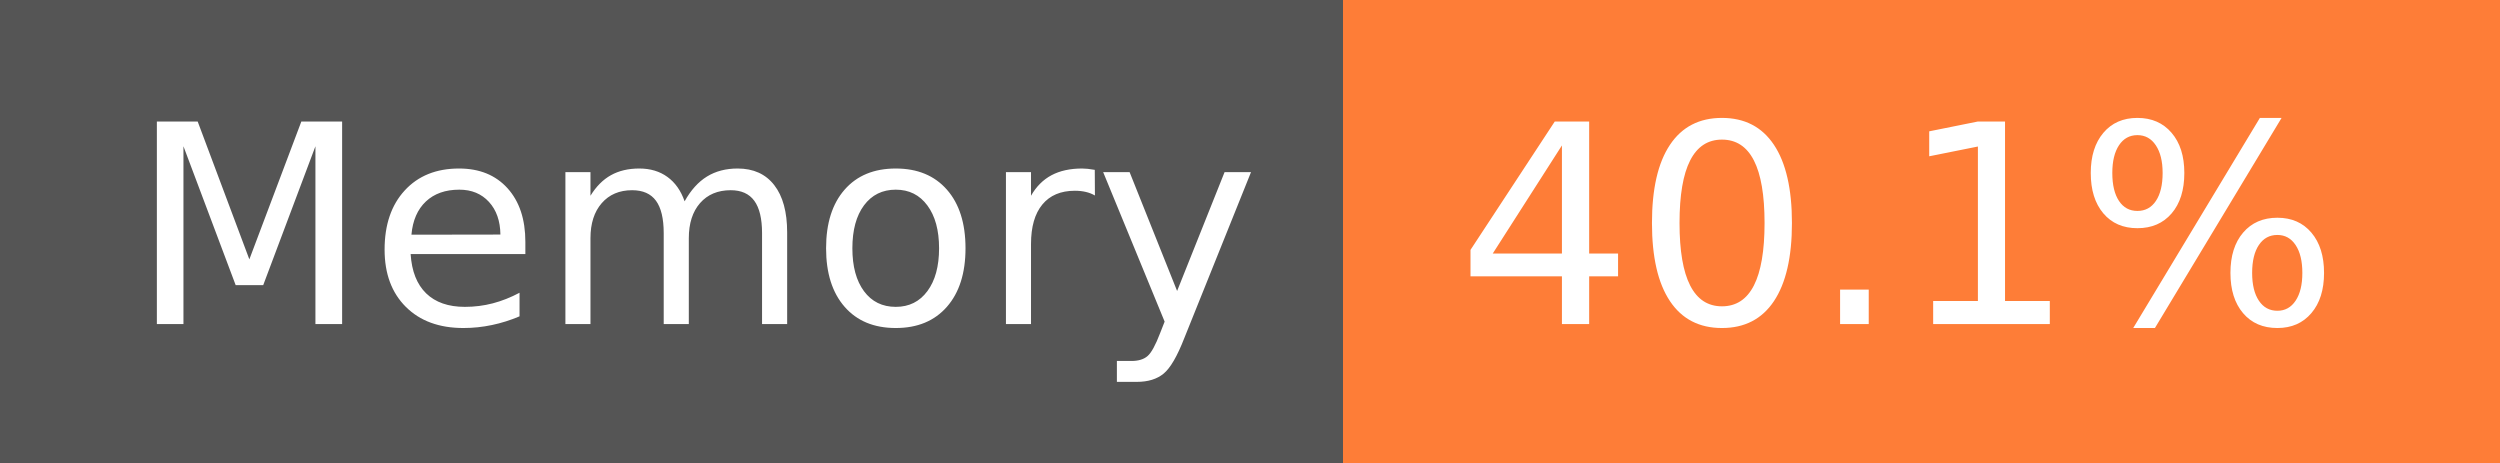
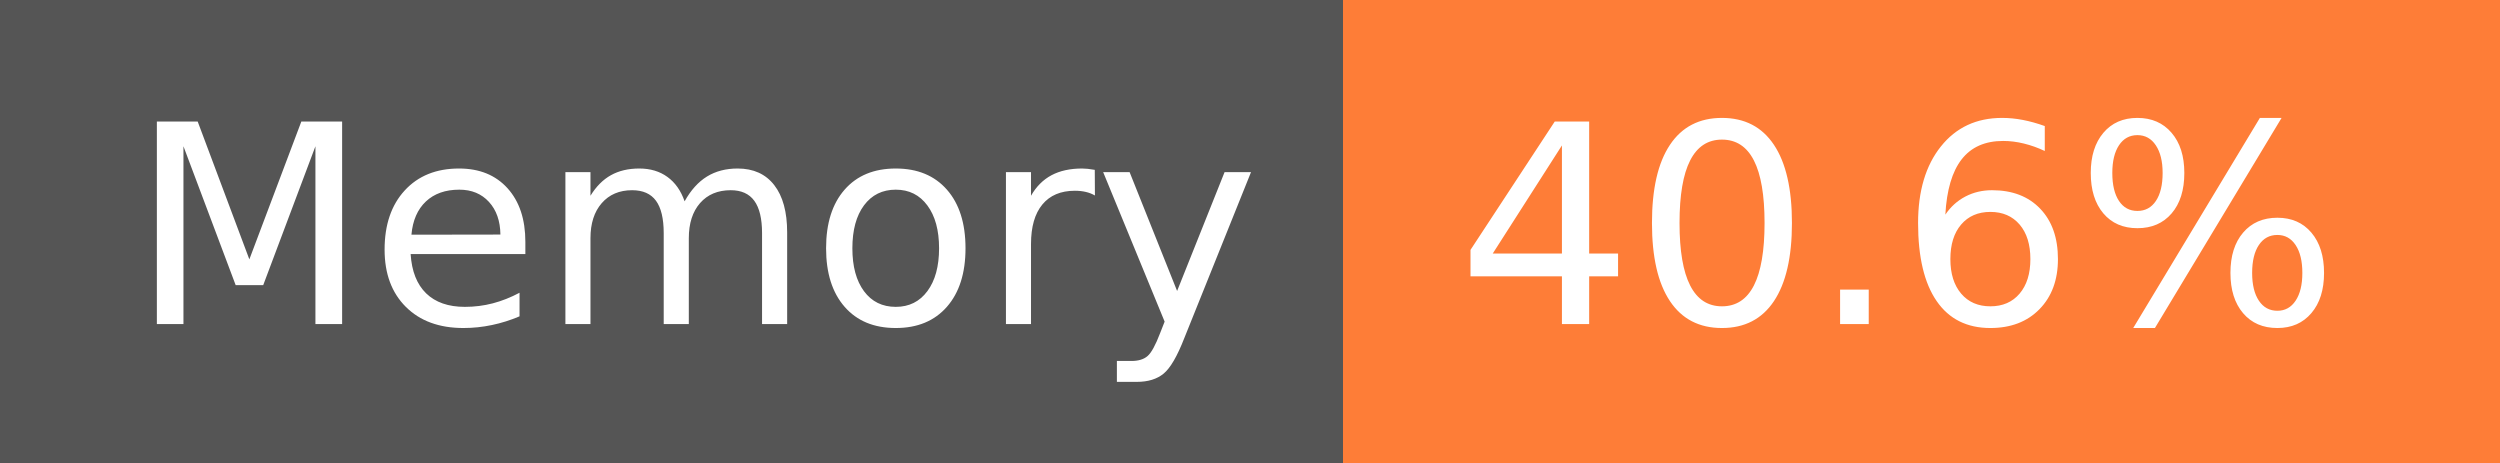
- <svg xmlns="http://www.w3.org/2000/svg" width="108" height="20" role="img" aria-label="Memory: 40.1%">
+ <svg xmlns="http://www.w3.org/2000/svg" width="108" height="20" role="img" aria-label="Memory: 40.6%">
  <g shape-rendering="crispEdges">
    <rect width="58" height="20" fill="#555" />
    <rect x="58" width="50" height="20" fill="#fe7d37" />
  </g>
  <g fill="#fff" text-anchor="middle" font-family="Verdana,Geneva,DejaVu Sans,sans-serif" text-rendering="geometricPrecision" font-size="120">
    <text x="300" y="140" transform="scale(.1)" fill="#fff" textLength="466">Memory</text>
-     <text x="820" y="140" transform="scale(.1)" fill="#fff" textLength="390">40.1%</text>
+     <text x="820" y="140" transform="scale(.1)" fill="#fff" textLength="390">40.6%</text>
  </g>
</svg>
